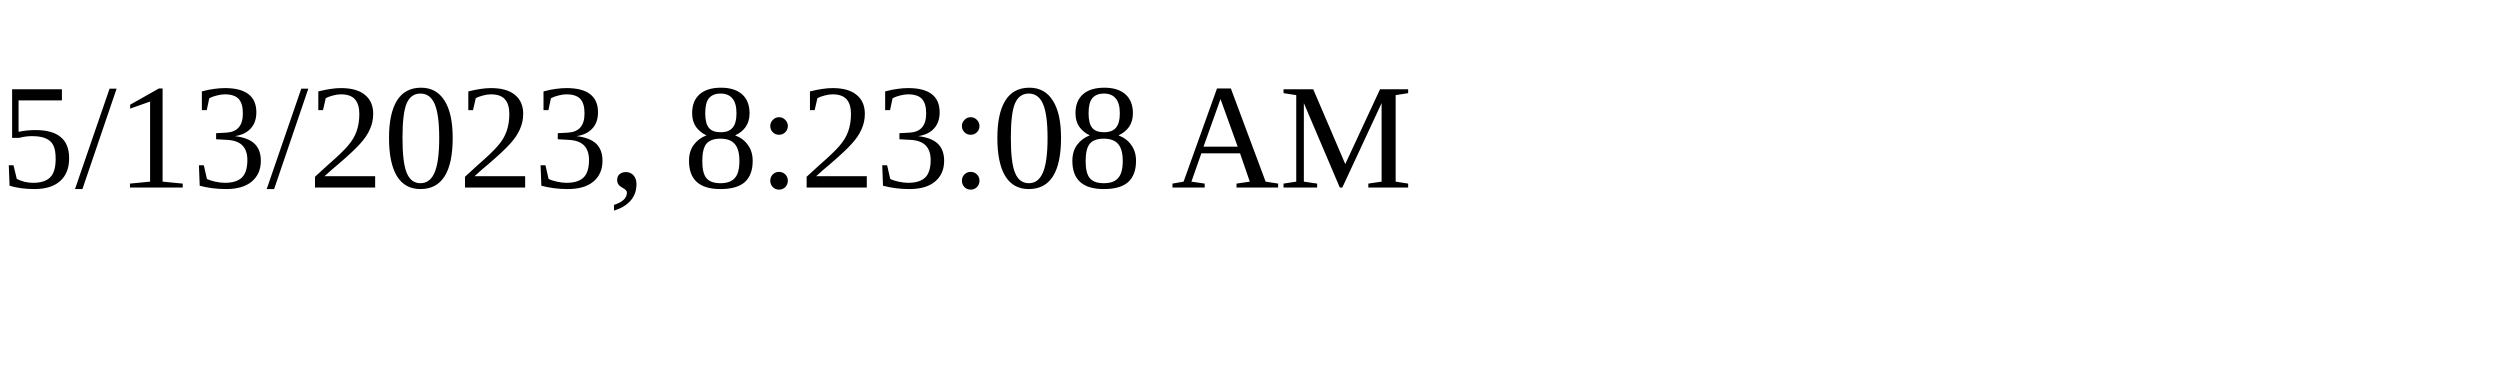
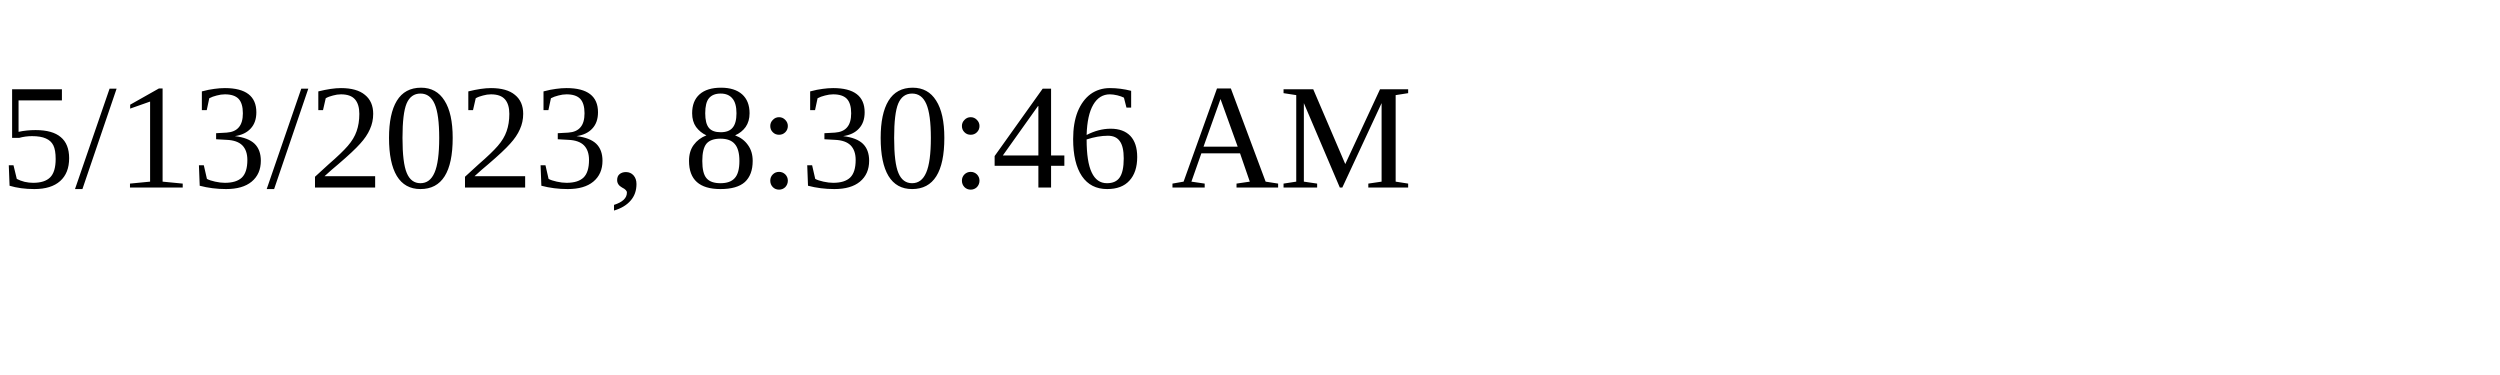
<svg xmlns="http://www.w3.org/2000/svg" height="30" width="200">
-   <text x="0" y="15">5/13/2023, 8:23:08 AM</text>
+   <text x="0" y="15">5/13/2023, 8:30:46 AM</text>
</svg>
